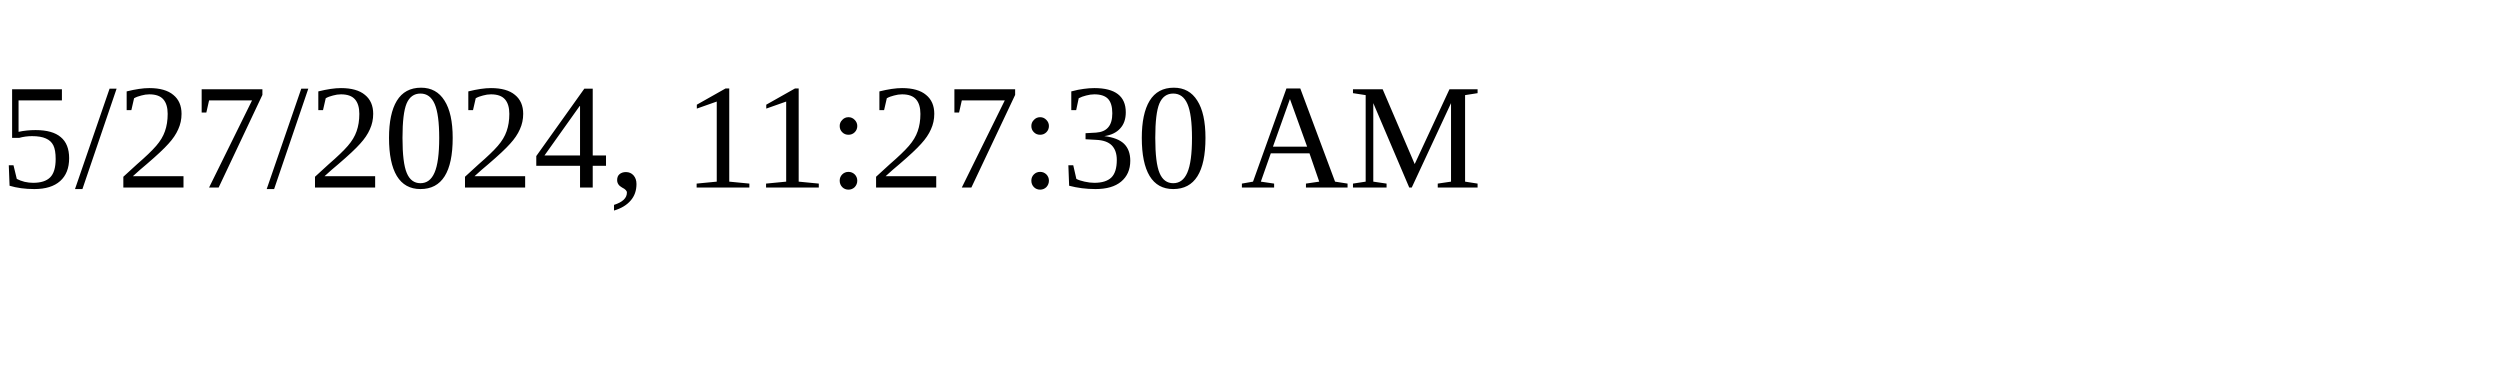
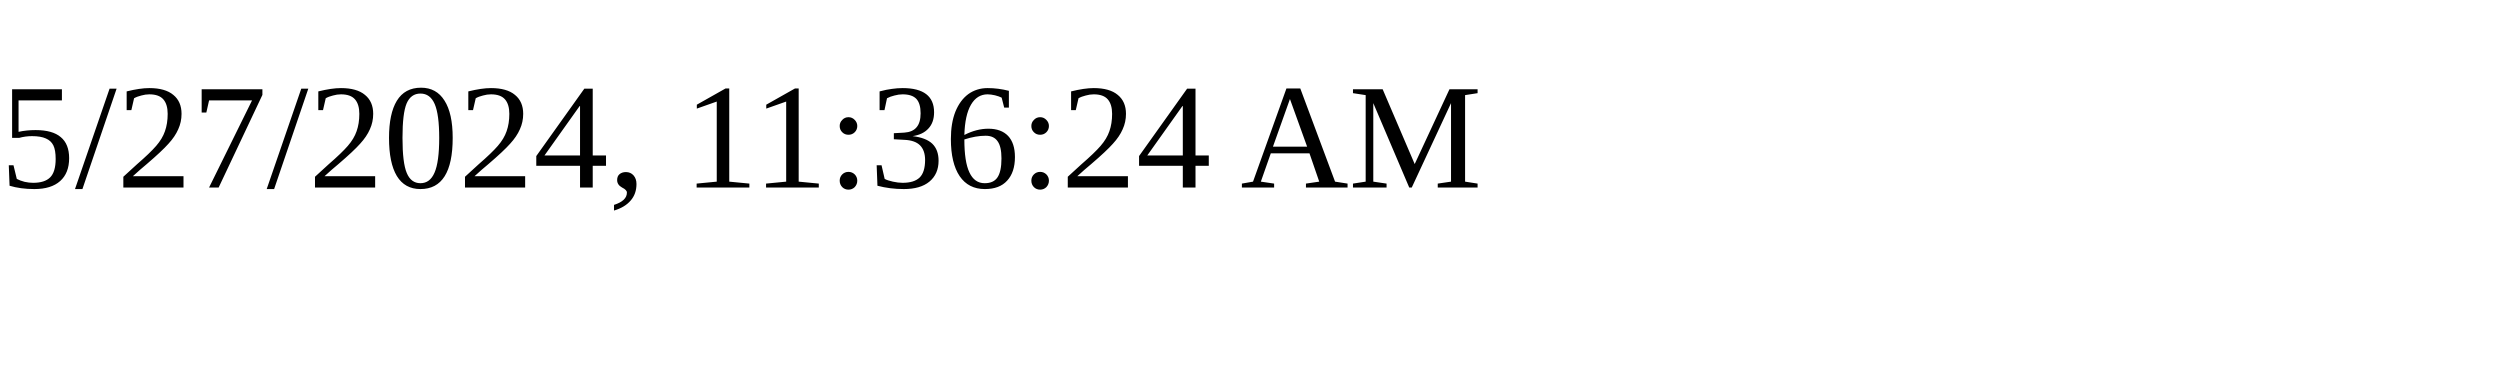
<svg xmlns="http://www.w3.org/2000/svg" height="30" width="200">
-   <text x="0" y="15">5/27/2024, 11:27:30 AM</text>
+   <text x="0" y="15">5/27/2024, 11:36:24 AM</text>
</svg>
